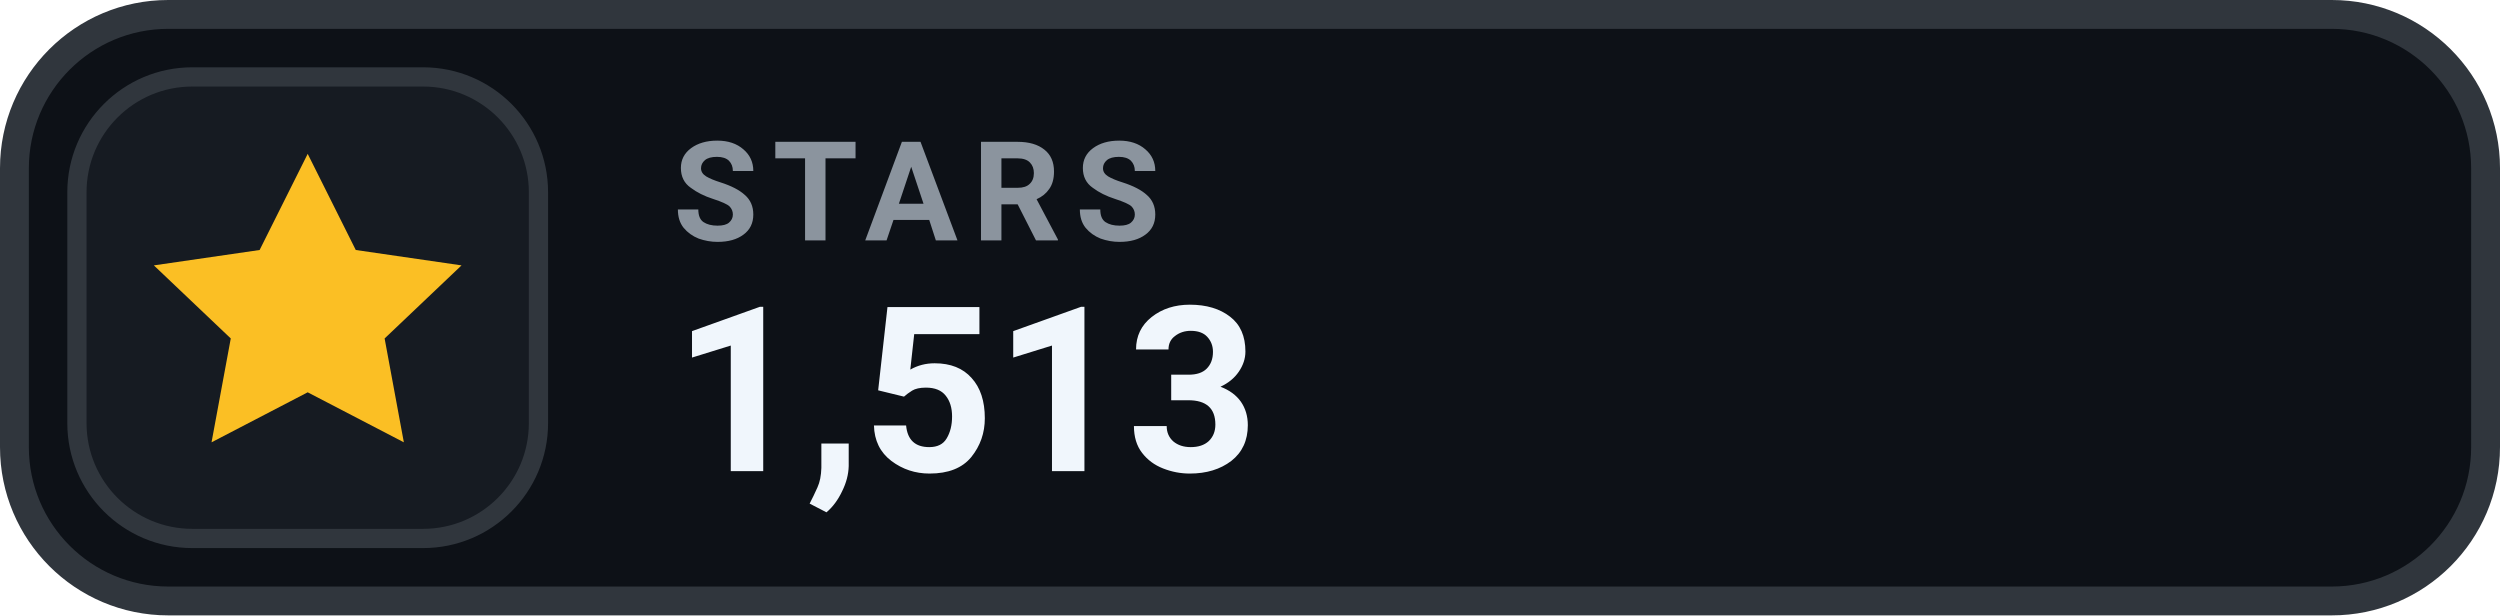
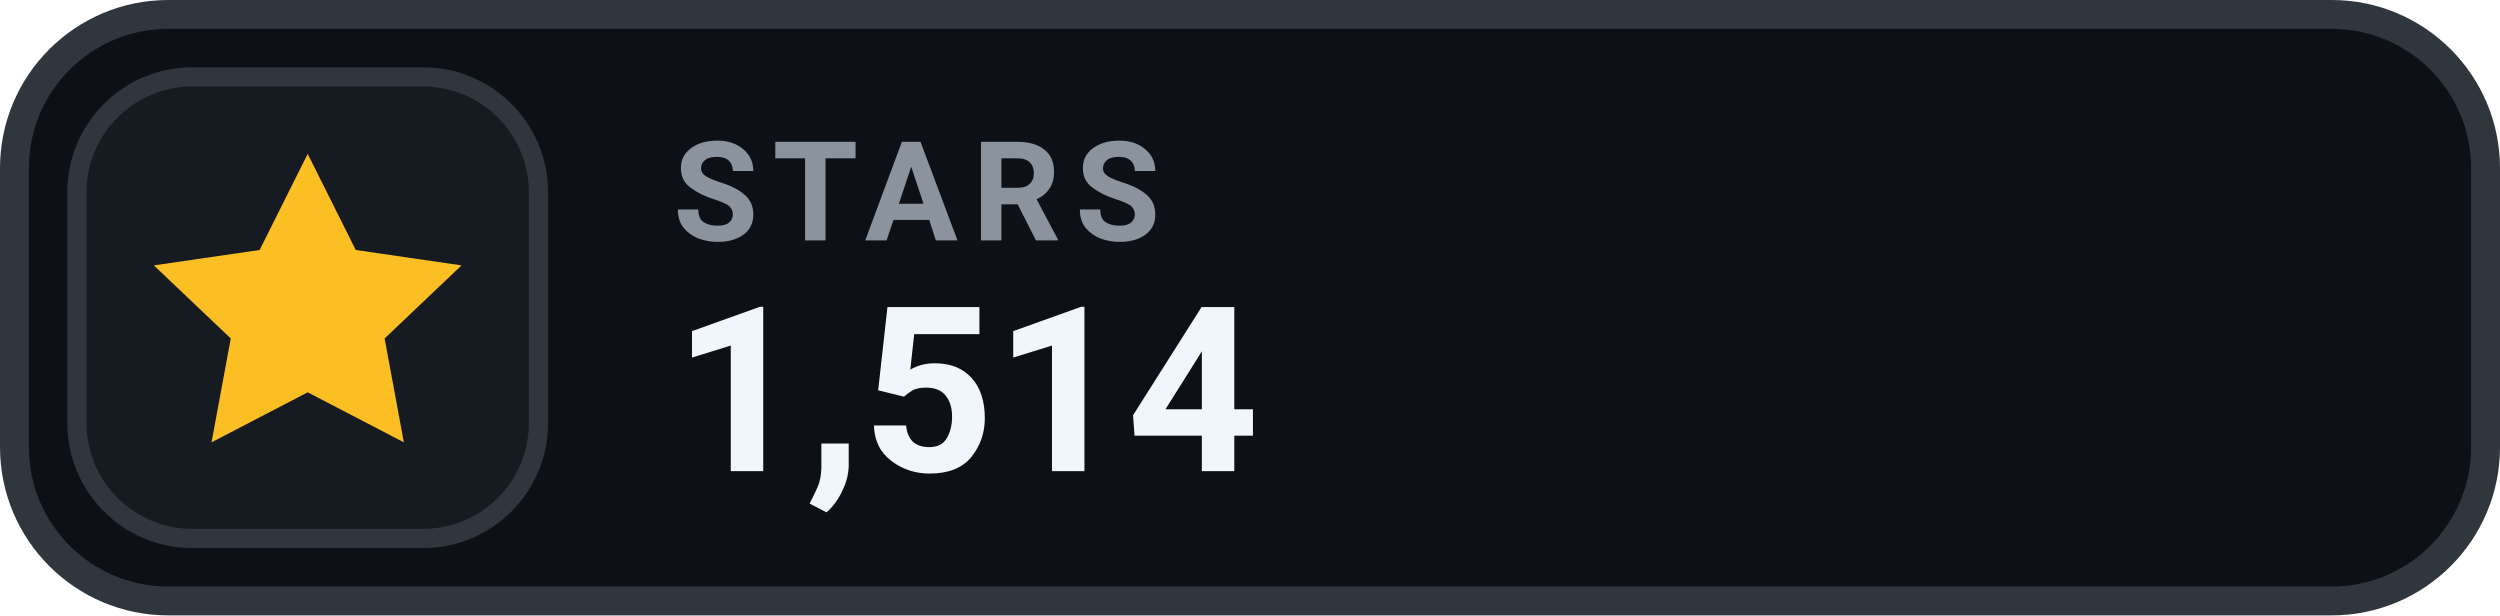
- <svg xmlns="http://www.w3.org/2000/svg" width="130" height="32" viewBox="0 0 130 32" role="img" aria-label="STARS 1,513">
+ <svg xmlns="http://www.w3.org/2000/svg" width="130" height="32" viewBox="0 0 130 32" role="img" aria-label="STARS 1,514">
  <rect x=".75" y=".75" width="128.5" height="30.5" rx="8" fill="#0D1117" stroke="#30363D" stroke-width="1.5" />
  <rect x="4" y="4" width="24" height="24" rx="6" fill="#161B22" stroke="#30363D" stroke-width="1" />
  <g transform="translate(16 16)" style="color:#FBBF24;">
    <path d="M0 -8 l2.5 5 5.5 .8 -4 3.8 1 5.4 -5 -2.6 -5 2.6 1 -5.4 -4 -3.8 5.5 -.8 Z" fill="currentColor" />
  </g>
  <text x="35" y="12.5" fill="#8B949E" font-family="-apple-system,BlinkMacSystemFont,'Segoe UI',Roboto,Helvetica,Arial,sans-serif" font-size="7.2" font-weight="700" letter-spacing=".75">STARS</text>
-   <text x="35" y="24.5" fill="#F0F6FC" font-family="-apple-system,BlinkMacSystemFont,'Segoe UI',Roboto,Helvetica,Arial,sans-serif" font-size="12" font-weight="700">1,513</text>
+   <text x="35" y="24.5" fill="#F0F6FC" font-family="-apple-system,BlinkMacSystemFont,'Segoe UI',Roboto,Helvetica,Arial,sans-serif" font-size="12" font-weight="700">1,514</text>
</svg>
